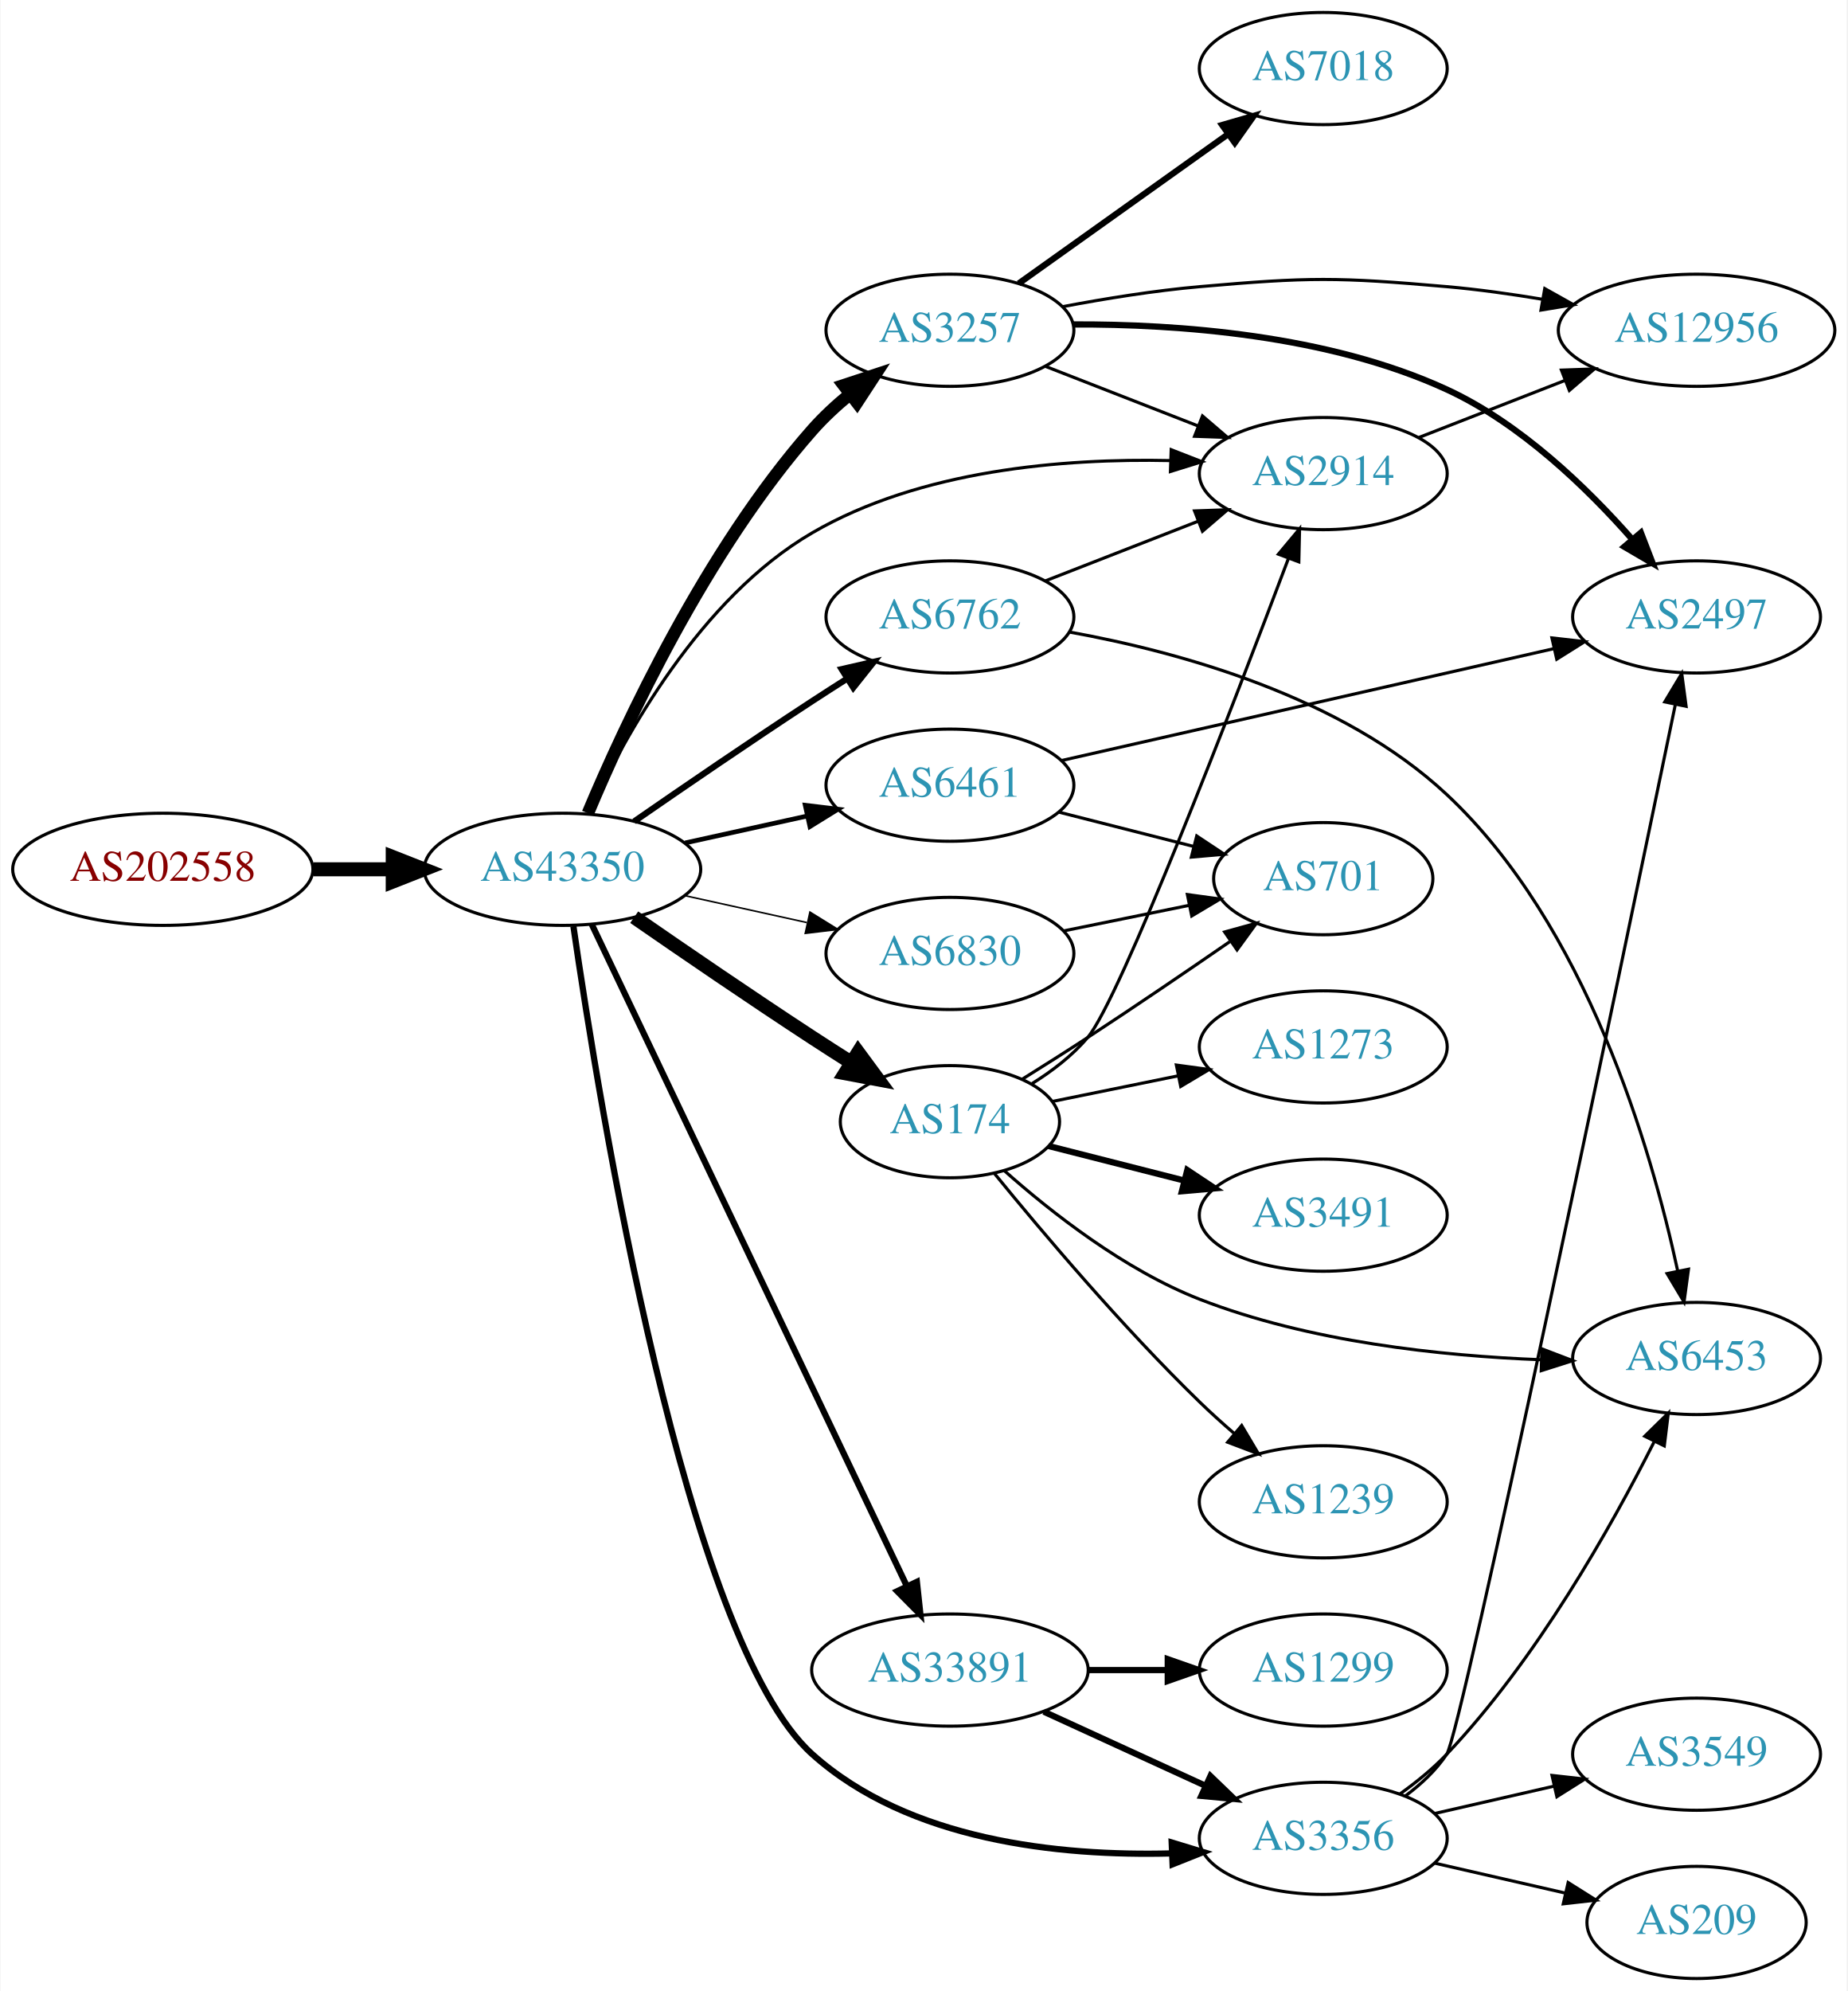
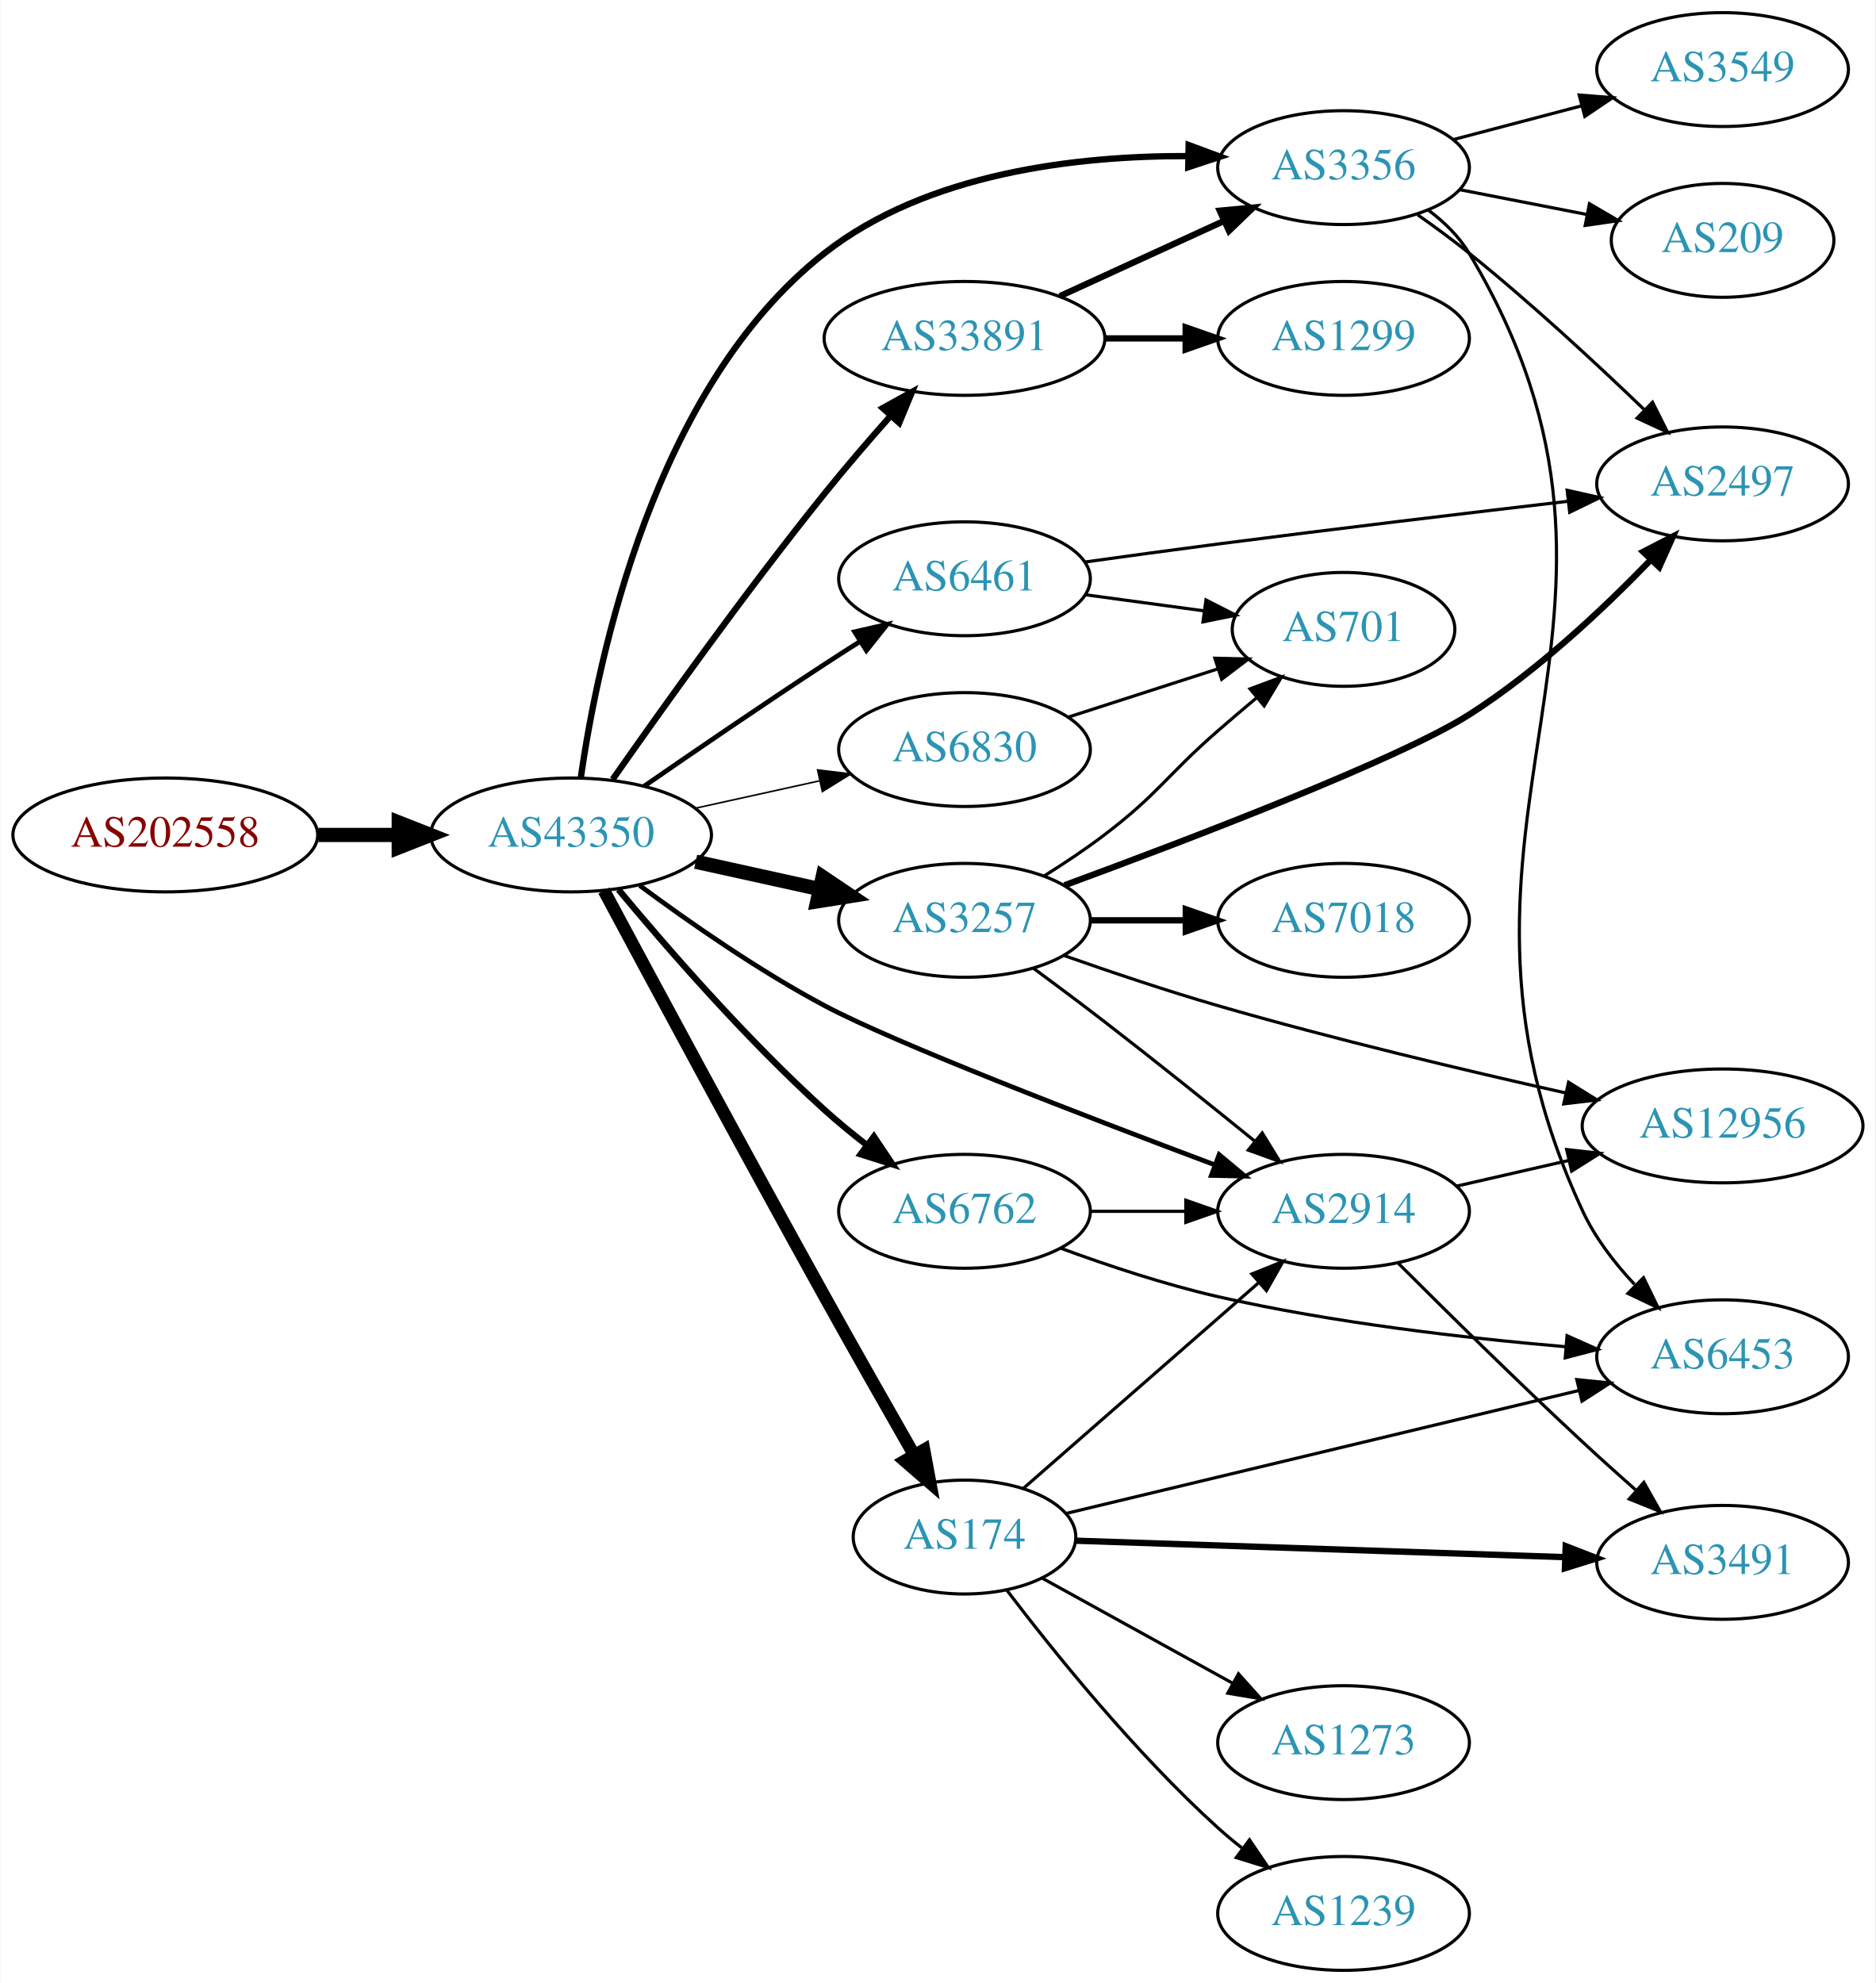
- <svg xmlns="http://www.w3.org/2000/svg" xmlns:xlink="http://www.w3.org/1999/xlink" width="593pt" height="639pt" viewBox="0.00 0.00 592.66 639.00">
-   <g id="graph0" class="graph" transform="scale(1 1) rotate(0) translate(4 635)">
-     <polygon fill="white" stroke="none" points="-4,4 -4,-635 588.661,-635 588.661,4 -4,4" />
+ <svg xmlns="http://www.w3.org/2000/svg" xmlns:xlink="http://www.w3.org/1999/xlink" width="593pt" height="627pt" viewBox="0.00 0.00 592.66 627.00">
+   <g id="graph0" class="graph" transform="scale(1 1) rotate(0) translate(4 623)">
+     <polygon fill="white" stroke="none" points="-4,4 -4,-623 588.661,-623 588.661,4 -4,4" />
    <g id="node1" class="node">
      <g id="a_node1">
        <a xlink:href="/asn/202558" xlink:title="AS202558 ~ FAIRNODE-AS [AT]">
-           <ellipse fill="#ffffff" stroke="black" cx="48.096" cy="-356" rx="48.192" ry="18" />
-           <text text-anchor="middle" x="48.096" y="-352.3" font-family="Times,serif" font-size="14.00" fill="#880000">AS202558</text>
+           <ellipse fill="#ffffff" stroke="black" cx="48.096" cy="-359" rx="48.192" ry="18" />
+           <text text-anchor="middle" x="48.096" y="-355.3" font-family="Times,serif" font-size="14.00" fill="#880000">AS202558</text>
        </a>
      </g>
    </g>
    <g id="node2" class="node">
      <g id="a_node2">
        <a xlink:href="/asn/43350" xlink:title="AS43350 ~ NForce Entertainment B.V. [NL]">
-           <ellipse fill="#ffffff" stroke="black" cx="176.388" cy="-356" rx="44.393" ry="18" />
-           <text text-anchor="middle" x="176.388" y="-352.3" font-family="Times,serif" font-size="14.00" fill="#2c94b3">AS43350</text>
+           <ellipse fill="#ffffff" stroke="black" cx="176.388" cy="-359" rx="44.393" ry="18" />
+           <text text-anchor="middle" x="176.388" y="-355.3" font-family="Times,serif" font-size="14.00" fill="#2c94b3">AS43350</text>
        </a>
      </g>
    </g>
    <g id="edge1" class="edge">
-       <path fill="none" stroke="black" stroke-width="4.5" d="M96.481,-356C104.742,-356 113.386,-356 121.799,-356" />
-       <polygon fill="black" stroke="black" stroke-width="4.5" points="121.904,-359.938 131.904,-356 121.904,-352.063 121.904,-359.938" />
+       <path fill="none" stroke="black" stroke-width="4.5" d="M96.481,-359C104.742,-359 113.386,-359 121.799,-359" />
+       <polygon fill="black" stroke="black" stroke-width="4.5" points="121.904,-362.938 131.904,-359 121.904,-355.063 121.904,-362.938" />
    </g>
    <g id="node3" class="node">
      <g id="a_node3">
-         <a xlink:href="/asn/174" xlink:title="AS174 ~ Cogent Communications [US]">
-           <ellipse fill="#ffffff" stroke="black" cx="300.78" cy="-275" rx="35.194" ry="18" />
-           <text text-anchor="middle" x="300.78" y="-271.3" font-family="Times,serif" font-size="14.00" fill="#2c94b3">AS174</text>
+         <a xlink:href="/asn/3356" xlink:title="AS3356 ~ Level 3 Parent, LLC [US]">
+           <ellipse fill="#ffffff" stroke="black" cx="420.622" cy="-570" rx="39.794" ry="18" />
+           <text text-anchor="middle" x="420.622" y="-566.3" font-family="Times,serif" font-size="14.00" fill="#2c94b3">AS3356</text>
        </a>
      </g>
    </g>
    <g id="edge2" class="edge">
-       <path fill="none" stroke="black" stroke-width="4.5" d="M199.418,-340.633C215.221,-329.695 237.077,-314.739 256.584,-302 260.628,-299.358 264.914,-296.615 269.153,-293.933" />
-       <polygon fill="black" stroke="black" stroke-width="4.5" points="271.323,-297.22 277.697,-288.568 267.135,-290.551 271.323,-297.22" />
+       <path fill="none" stroke="black" stroke-width="2" d="M179.472,-377.085C184.82,-414.572 202.638,-500.765 256.584,-543 288.968,-568.354 336.206,-573.779 371.508,-573.645" />
+       <polygon fill="black" stroke="black" stroke-width="2" points="371.655,-577.143 381.588,-573.456 371.524,-570.144 371.655,-577.143" />
    </g>
    <g id="node4" class="node">
      <g id="a_node4">
-         <a xlink:href="/asn/3356" xlink:title="AS3356 ~ Level 3 Parent, LLC [US]">
-           <ellipse fill="#ffffff" stroke="black" cx="420.622" cy="-45" rx="39.794" ry="18" />
-           <text text-anchor="middle" x="420.622" y="-41.3" font-family="Times,serif" font-size="14.00" fill="#2c94b3">AS3356</text>
+         <a xlink:href="/asn/174" xlink:title="AS174 ~ Cogent Communications [US]">
+           <ellipse fill="#ffffff" stroke="black" cx="300.78" cy="-137" rx="35.194" ry="18" />
+           <text text-anchor="middle" x="300.78" y="-133.3" font-family="Times,serif" font-size="14.00" fill="#2c94b3">AS174</text>
        </a>
      </g>
    </g>
    <g id="edge3" class="edge">
-       <path fill="none" stroke="black" stroke-width="2" d="M179.906,-337.736C188.13,-280.839 216.015,-108.414 256.584,-72 287.579,-44.179 335.85,-39.228 371.835,-40.156" />
-       <polygon fill="black" stroke="black" stroke-width="2" points="371.967,-43.665 382.105,-40.587 372.26,-36.671 371.967,-43.665" />
+       <path fill="none" stroke="black" stroke-width="4" d="M186.784,-341.409C201.503,-313.917 230.964,-259.134 256.584,-213 265.831,-196.347 276.394,-177.756 284.759,-163.129" />
+       <polygon fill="black" stroke="black" stroke-width="4" points="287.969,-164.567 289.904,-154.15 281.896,-161.087 287.969,-164.567" />
    </g>
    <g id="node5" class="node">
      <g id="a_node5">
-         <a xlink:href="/asn/6461" xlink:title="AS6461 ~ Zayo Bandwidth [US]">
-           <ellipse fill="#ffffff" stroke="black" cx="300.78" cy="-383" rx="39.794" ry="18" />
-           <text text-anchor="middle" x="300.78" y="-379.3" font-family="Times,serif" font-size="14.00" fill="#2c94b3">AS6461</text>
+         <a xlink:href="/asn/6461" xlink:title="AS6461 ~ ZAYO-6461 [US]">
+           <ellipse fill="#ffffff" stroke="black" cx="300.78" cy="-440" rx="39.794" ry="18" />
+           <text text-anchor="middle" x="300.78" y="-436.3" font-family="Times,serif" font-size="14.00" fill="#2c94b3">AS6461</text>
        </a>
      </g>
    </g>
    <g id="edge4" class="edge">
-       <path fill="none" stroke="black" stroke-width="1.5" d="M215.777,-364.469C228.168,-367.202 242.015,-370.257 254.836,-373.085" />
-       <polygon fill="black" stroke="black" stroke-width="1.5" points="254.331,-376.558 264.85,-375.295 255.839,-369.722 254.331,-376.558" />
+       <path fill="none" stroke="black" stroke-width="1.5" d="M199.418,-374.367C215.221,-385.305 237.077,-400.261 256.584,-413 260.166,-415.339 263.936,-417.759 267.696,-420.144" />
+       <polygon fill="black" stroke="black" stroke-width="1.5" points="266.03,-423.231 276.357,-425.596 269.759,-417.307 266.03,-423.231" />
    </g>
    <g id="node6" class="node">
      <g id="a_node6">
-         <a xlink:href="/asn/6830" xlink:title="AS6830 ~ LGI-UPC [AT]">
-           <ellipse fill="#ffffff" stroke="black" cx="300.78" cy="-329" rx="39.794" ry="18" />
-           <text text-anchor="middle" x="300.78" y="-325.3" font-family="Times,serif" font-size="14.00" fill="#2c94b3">AS6830</text>
+         <a xlink:href="/asn/3257" xlink:title="AS3257 ~ GTT [DE]">
+           <ellipse fill="#ffffff" stroke="black" cx="300.78" cy="-332" rx="39.794" ry="18" />
+           <text text-anchor="middle" x="300.78" y="-328.3" font-family="Times,serif" font-size="14.00" fill="#2c94b3">AS3257</text>
        </a>
      </g>
    </g>
    <g id="edge5" class="edge">
-       <path fill="none" stroke="black" stroke-width="0.5" d="M215.777,-347.531C228.168,-344.798 242.015,-341.743 254.836,-338.915" />
-       <polygon fill="black" stroke="black" stroke-width="0.5" points="255.839,-342.278 264.85,-336.705 254.331,-335.442 255.839,-342.278" />
+       <path fill="none" stroke="black" stroke-width="4.5" d="M215.777,-350.531C228.168,-347.798 242.015,-344.743 254.836,-341.915" />
+       <polygon fill="black" stroke="black" stroke-width="4.5" points="255.933,-345.705 264.85,-339.705 254.237,-338.015 255.933,-345.705" />
    </g>
    <g id="node7" class="node">
      <g id="a_node7">
-         <a xlink:href="/asn/3257" xlink:title="AS3257 ~ GTT [DE]">
-           <ellipse fill="#ffffff" stroke="black" cx="300.78" cy="-529" rx="39.794" ry="18" />
-           <text text-anchor="middle" x="300.78" y="-525.3" font-family="Times,serif" font-size="14.00" fill="#2c94b3">AS3257</text>
+         <a xlink:href="/asn/6830" xlink:title="AS6830 ~ LGI-UPC [AT]">
+           <ellipse fill="#ffffff" stroke="black" cx="300.78" cy="-386" rx="39.794" ry="18" />
+           <text text-anchor="middle" x="300.78" y="-382.3" font-family="Times,serif" font-size="14.00" fill="#2c94b3">AS6830</text>
        </a>
      </g>
    </g>
    <g id="edge6" class="edge">
-       <path fill="none" stroke="black" stroke-width="4" d="M184.551,-373.99C196.456,-402.36 222.423,-458.246 256.584,-497 260.119,-501.01 264.234,-504.828 268.494,-508.339" />
-       <polygon fill="black" stroke="black" stroke-width="4" points="266.686,-511.363 276.748,-514.681 270.951,-505.813 266.686,-511.363" />
+       <path fill="none" stroke="black" stroke-width="0.5" d="M215.777,-367.469C228.168,-370.202 242.015,-373.257 254.836,-376.085" />
+       <polygon fill="black" stroke="black" stroke-width="0.5" points="254.331,-379.558 264.85,-378.295 255.839,-372.722 254.331,-379.558" />
    </g>
    <g id="node8" class="node">
      <g id="a_node8">
-         <a xlink:href="/asn/6762" xlink:title="AS6762 ~ TELECOM ITALIA SPARKLE S.p.A. [IT]">
-           <ellipse fill="#ffffff" stroke="black" cx="300.78" cy="-437" rx="39.794" ry="18" />
-           <text text-anchor="middle" x="300.78" y="-433.3" font-family="Times,serif" font-size="14.00" fill="#2c94b3">AS6762</text>
+         <a xlink:href="/asn/33891" xlink:title="AS33891 ~ CORE-BACKBONE GMBH GLOBAL NETWORK [DE]">
+           <ellipse fill="#ffffff" stroke="black" cx="300.78" cy="-516" rx="44.393" ry="18" />
+           <text text-anchor="middle" x="300.78" y="-512.3" font-family="Times,serif" font-size="14.00" fill="#2c94b3">AS33891</text>
        </a>
      </g>
    </g>
    <g id="edge7" class="edge">
-       <path fill="none" stroke="black" stroke-width="2" d="M199.418,-371.367C215.221,-382.305 237.077,-397.261 256.584,-410 260.166,-412.339 263.936,-414.759 267.696,-417.144" />
-       <polygon fill="black" stroke="black" stroke-width="2" points="266.03,-420.231 276.357,-422.596 269.759,-414.307 266.03,-420.231" />
+       <path fill="none" stroke="black" stroke-width="2" d="M189.538,-376.568C204.695,-398.243 231.657,-436.025 256.584,-467 263.058,-475.045 270.392,-483.567 277.155,-491.208" />
+       <polygon fill="black" stroke="black" stroke-width="2" points="274.927,-493.968 284.202,-499.09 280.146,-489.302 274.927,-493.968" />
    </g>
    <g id="node9" class="node">
      <g id="a_node9">
        <a xlink:href="/asn/2914" xlink:title="AS2914 ~ NTT America, Inc. [US]">
-           <ellipse fill="#ffffff" stroke="black" cx="420.622" cy="-483" rx="39.794" ry="18" />
-           <text text-anchor="middle" x="420.622" y="-479.3" font-family="Times,serif" font-size="14.00" fill="#2c94b3">AS2914</text>
+           <ellipse fill="#ffffff" stroke="black" cx="420.622" cy="-240" rx="39.794" ry="18" />
+           <text text-anchor="middle" x="420.622" y="-236.3" font-family="Times,serif" font-size="14.00" fill="#2c94b3">AS2914</text>
        </a>
      </g>
    </g>
    <g id="edge8" class="edge">
-       <path fill="none" stroke="black" d="M184.809,-373.753C196.225,-398.605 220.612,-443.066 256.584,-464 291.292,-484.199 337.193,-487.917 371.446,-487.179" />
-       <polygon fill="black" stroke="black" points="371.806,-490.668 381.677,-486.819 371.561,-483.672 371.806,-490.668" />
+       <path fill="none" stroke="black" stroke-width="1.5" d="M198.104,-343.015C213.636,-331.499 235.721,-316.098 256.584,-305 278.625,-293.274 339.249,-269.928 380.032,-254.642" />
+       <polygon fill="black" stroke="black" stroke-width="1.5" points="381.286,-257.91 389.428,-251.131 378.836,-251.353 381.286,-257.91" />
    </g>
    <g id="node10" class="node">
      <g id="a_node10">
-         <a xlink:href="/asn/33891" xlink:title="AS33891 ~ CORE-BACKBONE GMBH GLOBAL NETWORK [DE]">
-           <ellipse fill="#ffffff" stroke="black" cx="300.78" cy="-99" rx="44.393" ry="18" />
-           <text text-anchor="middle" x="300.78" y="-95.3" font-family="Times,serif" font-size="14.00" fill="#2c94b3">AS33891</text>
+         <a xlink:href="/asn/6762" xlink:title="AS6762 ~ TELECOM ITALIA SPARKLE S.p.A. [IT]">
+           <ellipse fill="#ffffff" stroke="black" cx="300.78" cy="-240" rx="39.794" ry="18" />
+           <text text-anchor="middle" x="300.78" y="-236.3" font-family="Times,serif" font-size="14.00" fill="#2c94b3">AS6762</text>
        </a>
      </g>
    </g>
    <g id="edge9" class="edge">
-       <path fill="none" stroke="black" stroke-width="2" d="M185.8,-338.335C206.849,-294.136 261.898,-178.545 286.987,-125.862" />
-       <polygon fill="black" stroke="black" stroke-width="2" points="290.169,-127.322 291.308,-116.788 283.849,-124.312 290.169,-127.322" />
-     </g>
-     <g id="edge24" class="edge">
-       <path fill="none" stroke="black" d="M327.132,-287.221C333.581,-291.238 340.066,-296.191 344.976,-302 355.401,-314.335 391.489,-408.115 409.39,-455.612" />
-       <polygon fill="black" stroke="black" points="406.225,-457.139 413.019,-465.269 412.777,-454.677 406.225,-457.139" />
+       <path fill="none" stroke="black" stroke-width="2" d="M191.37,-341.736C206.532,-323.491 231.885,-294.325 256.584,-272 260.738,-268.245 265.318,-264.492 269.895,-260.947" />
+       <polygon fill="black" stroke="black" stroke-width="2" points="272.143,-263.636 278.04,-254.834 267.941,-258.038 272.143,-263.636" />
+     </g>
+     <g id="node11" class="node">
+       <g id="a_node11">
+         <a xlink:href="/asn/3549" xlink:title="AS3549 ~ Level 3 Parent, LLC [US]">
+           <ellipse fill="#ffffff" stroke="black" cx="540.465" cy="-601" rx="39.794" ry="18" />
+           <text text-anchor="middle" x="540.465" y="-597.3" font-family="Times,serif" font-size="14.00" fill="#2c94b3">AS3549</text>
+         </a>
+       </g>
+     </g>
+     <g id="edge10" class="edge">
+       <path fill="none" stroke="black" d="M455.391,-578.883C467.965,-582.191 482.42,-585.994 495.758,-589.502" />
+       <polygon fill="black" stroke="black" points="495.13,-592.956 505.691,-592.115 496.91,-586.186 495.13,-592.956" />
    </g>
    <g id="node12" class="node">
      <g id="a_node12">
-         <a xlink:href="/asn/701" xlink:title="AS701 ~ UUNET [US]">
-           <ellipse fill="#ffffff" stroke="black" cx="420.622" cy="-353" rx="35.194" ry="18" />
-           <text text-anchor="middle" x="420.622" y="-349.3" font-family="Times,serif" font-size="14.00" fill="#2c94b3">AS701</text>
-         </a>
-       </g>
-     </g>
-     <g id="edge23" class="edge">
-       <path fill="none" stroke="black" d="M323.865,-288.564C330.672,-292.809 338.166,-297.548 344.976,-302 360.171,-311.934 376.873,-323.302 390.619,-332.781" />
-       <polygon fill="black" stroke="black" points="388.964,-335.892 399.179,-338.702 392.947,-330.135 388.964,-335.892" />
+         <a xlink:href="/asn/2497" xlink:title="AS2497 ~ Internet Initiative Japan Inc. [JP]">
+           <ellipse fill="#ffffff" stroke="black" cx="540.465" cy="-470" rx="39.794" ry="18" />
+           <text text-anchor="middle" x="540.465" y="-466.3" font-family="Times,serif" font-size="14.00" fill="#2c94b3">AS2497</text>
+         </a>
+       </g>
+     </g>
+     <g id="edge11" class="edge">
+       <path fill="none" stroke="black" d="M444.07,-555.08C449.479,-551.279 455.166,-547.103 460.269,-543 479.627,-527.433 500.22,-508.365 515.554,-493.621" />
+       <polygon fill="black" stroke="black" points="518.314,-495.82 523.059,-486.346 513.442,-490.793 518.314,-495.82" />
+     </g>
+     <g id="node13" class="node">
+       <g id="a_node13">
+         <a xlink:href="/asn/6453" xlink:title="AS6453 ~ TATA COMMUNICATIONS (AMERICA) INC [US]">
+           <ellipse fill="#ffffff" stroke="black" cx="540.465" cy="-194" rx="39.794" ry="18" />
+           <text text-anchor="middle" x="540.465" y="-190.3" font-family="Times,serif" font-size="14.00" fill="#2c94b3">AS6453</text>
+         </a>
+       </g>
+     </g>
+     <g id="edge12" class="edge">
+       <path fill="none" stroke="black" d="M447.333,-556.641C452.368,-552.884 457.073,-548.336 460.269,-543 529.949,-426.656 438.983,-362.92 496.269,-240 500.194,-231.578 506.259,-223.688 512.616,-216.901" />
+       <polygon fill="black" stroke="black" points="515.467,-219.003 520.101,-209.475 510.537,-214.033 515.467,-219.003" />
    </g>
    <g id="node14" class="node">
      <g id="a_node14">
-         <a xlink:href="/asn/6453" xlink:title="AS6453 ~ TATA COMMUNICATIONS (AMERICA) INC [US]">
-           <ellipse fill="#ffffff" stroke="black" cx="540.465" cy="-199" rx="39.794" ry="18" />
-           <text text-anchor="middle" x="540.465" y="-195.3" font-family="Times,serif" font-size="14.00" fill="#2c94b3">AS6453</text>
-         </a>
-       </g>
-     </g>
-     <g id="edge25" class="edge">
-       <path fill="none" stroke="black" d="M318.196,-259.314C333.255,-245.933 356.826,-227.411 380.976,-218 416.042,-204.335 458.504,-199.822 490.648,-198.595" />
-       <polygon fill="black" stroke="black" points="490.805,-202.092 500.699,-198.305 490.603,-195.095 490.805,-202.092" />
+         <a xlink:href="/asn/209" xlink:title="AS209 ~ CenturyLink Communications, LLC [US]">
+           <ellipse fill="#ffffff" stroke="black" cx="540.465" cy="-547" rx="35.194" ry="18" />
+           <text text-anchor="middle" x="540.465" y="-543.3" font-family="Times,serif" font-size="14.00" fill="#2c94b3">AS209</text>
+         </a>
+       </g>
+     </g>
+     <g id="edge13" class="edge">
+       <path fill="none" stroke="black" d="M457.299,-563.037C469.914,-560.575 484.221,-557.782 497.322,-555.225" />
+       <polygon fill="black" stroke="black" points="498.37,-558.587 507.514,-553.236 497.029,-551.716 498.37,-558.587" />
+     </g>
+     <g id="edge18" class="edge">
+       <path fill="none" stroke="black" d="M319.422,-152.42C339.18,-169.689 371.382,-197.836 393.934,-217.547" />
+       <polygon fill="black" stroke="black" points="391.639,-220.19 401.472,-224.135 396.246,-214.919 391.639,-220.19" />
+     </g>
+     <g id="edge17" class="edge">
+       <path fill="none" stroke="black" d="M332.853,-144.452C374.236,-154.376 447.7,-171.994 494.959,-183.327" />
+       <polygon fill="black" stroke="black" points="494.375,-186.786 504.915,-185.715 496.007,-179.979 494.375,-186.786" />
+     </g>
+     <g id="node15" class="node">
+       <g id="a_node15">
+         <a xlink:href="/asn/3491" xlink:title="AS3491 ~ PCCW Global, Inc. [US]">
+           <ellipse fill="#ffffff" stroke="black" cx="540.465" cy="-129" rx="39.794" ry="18" />
+           <text text-anchor="middle" x="540.465" y="-125.3" font-family="Times,serif" font-size="14.00" fill="#2c94b3">AS3491</text>
+         </a>
+       </g>
+     </g>
+     <g id="edge14" class="edge">
+       <path fill="none" stroke="black" stroke-width="2" d="M335.834,-135.854C376.409,-134.488 444.498,-132.196 490.663,-130.643" />
+       <polygon fill="black" stroke="black" stroke-width="2" points="490.863,-134.138 500.739,-130.303 490.627,-127.142 490.863,-134.138" />
+     </g>
+     <g id="node16" class="node">
+       <g id="a_node16">
+         <a xlink:href="/asn/1239" xlink:title="AS1239 ~ Sprint [US]">
+           <ellipse fill="#ffffff" stroke="black" cx="420.622" cy="-18" rx="39.794" ry="18" />
+           <text text-anchor="middle" x="420.622" y="-14.3" font-family="Times,serif" font-size="14.00" fill="#2c94b3">AS1239</text>
+         </a>
+       </g>
+     </g>
+     <g id="edge15" class="edge">
+       <path fill="none" stroke="black" d="M314.109,-120.277C328.81,-100.943 354.709,-68.741 380.976,-45 383.405,-42.805 386.018,-40.636 388.699,-38.54" />
+       <polygon fill="black" stroke="black" points="390.88,-41.28 396.827,-32.512 386.71,-35.657 390.88,-41.28" />
+     </g>
+     <g id="node17" class="node">
+       <g id="a_node17">
+         <a xlink:href="/asn/1273" xlink:title="AS1273 ~ Vodafone Group PLC [EU]">
+           <ellipse fill="#ffffff" stroke="black" cx="420.622" cy="-72" rx="39.794" ry="18" />
+           <text text-anchor="middle" x="420.622" y="-68.3" font-family="Times,serif" font-size="14.00" fill="#2c94b3">AS1273</text>
+         </a>
+       </g>
+     </g>
+     <g id="edge16" class="edge">
+       <path fill="none" stroke="black" d="M325.344,-124.003C342.623,-114.472 366.34,-101.39 385.663,-90.731" />
+       <polygon fill="black" stroke="black" points="387.404,-93.768 394.47,-85.874 384.023,-87.639 387.404,-93.768" />
+     </g>
+     <g id="edge20" class="edge">
+       <path fill="none" stroke="black" d="M338.827,-445.292C352.113,-447.151 367.209,-449.219 380.976,-451 418.014,-455.792 459.978,-460.804 491.417,-464.477" />
+       <polygon fill="black" stroke="black" points="491.316,-467.988 501.653,-465.668 492.125,-461.035 491.316,-467.988" />
    </g>
    <g id="node18" class="node">
      <g id="a_node18">
-         <a xlink:href="/asn/3491" xlink:title="AS3491 ~ PCCW Global, Inc. [US]">
-           <ellipse fill="#ffffff" stroke="black" cx="420.622" cy="-245" rx="39.794" ry="18" />
-           <text text-anchor="middle" x="420.622" y="-241.3" font-family="Times,serif" font-size="14.00" fill="#2c94b3">AS3491</text>
-         </a>
-       </g>
+         <a xlink:href="/asn/701" xlink:title="AS701 ~ UUNET [US]">
+           <ellipse fill="#ffffff" stroke="black" cx="420.622" cy="-424" rx="35.194" ry="18" />
+           <text text-anchor="middle" x="420.622" y="-420.3" font-family="Times,serif" font-size="14.00" fill="#2c94b3">AS701</text>
+         </a>
+       </g>
+     </g>
+     <g id="edge19" class="edge">
+       <path fill="none" stroke="black" d="M339.066,-434.938C350.971,-433.321 364.246,-431.519 376.529,-429.851" />
+       <polygon fill="black" stroke="black" points="377.123,-433.302 386.561,-428.489 376.181,-426.366 377.123,-433.302" />
+     </g>
+     <g id="edge30" class="edge">
+       <path fill="none" stroke="black" d="M322.558,-316.864C329.708,-311.588 337.735,-305.588 344.976,-300 360.93,-287.686 378.511,-273.582 392.601,-262.144" />
+       <polygon fill="black" stroke="black" points="394.909,-264.778 400.455,-255.75 390.49,-259.349 394.909,-264.778" />
+     </g>
+     <g id="edge27" class="edge">
+       <path fill="none" stroke="black" stroke-width="2" d="M332.408,-343.082C371.939,-357.637 438.255,-382.984 460.269,-397 481.626,-410.598 502.545,-430.232 517.516,-445.715" />
+       <polygon fill="black" stroke="black" stroke-width="2" points="515.356,-448.524 524.773,-453.378 520.438,-443.71 515.356,-448.524" />
+     </g>
+     <g id="edge28" class="edge">
+       <path fill="none" stroke="black" d="M326.068,-346.096C332.38,-350.049 339.063,-354.502 344.976,-359 362.251,-372.141 364.612,-377.741 380.976,-392 384.898,-395.418 389.093,-398.982 393.221,-402.439" />
+       <polygon fill="black" stroke="black" points="391.056,-405.191 400.985,-408.887 395.528,-399.805 391.056,-405.191" />
+     </g>
+     <g id="node20" class="node">
+       <g id="a_node20">
+         <a xlink:href="/asn/12956" xlink:title="AS12956 ~ TELXIUS [ES]">
+           <ellipse fill="#ffffff" stroke="black" cx="540.465" cy="-267" rx="44.393" ry="18" />
+           <text text-anchor="middle" x="540.465" y="-263.3" font-family="Times,serif" font-size="14.00" fill="#2c94b3">AS12956</text>
+         </a>
+       </g>
+     </g>
+     <g id="edge29" class="edge">
+       <path fill="none" stroke="black" d="M332.408,-320.814C347.012,-315.671 364.79,-309.688 380.976,-305 417.517,-294.416 459.391,-284.467 490.918,-277.407" />
+       <polygon fill="black" stroke="black" points="491.767,-280.803 500.77,-275.219 490.249,-273.97 491.767,-280.803" />
+     </g>
+     <g id="node21" class="node">
+       <g id="a_node21">
+         <a xlink:href="/asn/7018" xlink:title="AS7018 ~ AT&amp;T Services, Inc. [US]">
+           <ellipse fill="#ffffff" stroke="black" cx="420.622" cy="-332" rx="39.794" ry="18" />
+           <text text-anchor="middle" x="420.622" y="-328.3" font-family="Times,serif" font-size="14.00" fill="#2c94b3">AS7018</text>
+         </a>
+       </g>
+     </g>
+     <g id="edge26" class="edge">
+       <path fill="none" stroke="black" stroke-width="2" d="M340.692,-332C350.246,-332 360.595,-332 370.558,-332" />
+       <polygon fill="black" stroke="black" stroke-width="2" points="370.751,-335.5 380.75,-332 370.75,-328.5 370.751,-335.5" />
    </g>
    <g id="edge21" class="edge">
-       <path fill="none" stroke="black" stroke-width="2" d="M332.434,-267.196C345.732,-263.811 361.548,-259.784 376.034,-256.096" />
-       <polygon fill="black" stroke="black" stroke-width="2" points="376.977,-259.468 385.804,-253.609 375.25,-252.685 376.977,-259.468" />
+       <path fill="none" stroke="black" d="M333.67,-396.283C348.208,-400.971 365.549,-406.563 380.835,-411.492" />
+       <polygon fill="black" stroke="black" points="379.941,-414.882 390.533,-414.62 382.09,-408.22 379.941,-414.882" />
+     </g>
+     <g id="edge23" class="edge">
+       <path fill="none" stroke="black" stroke-width="2" d="M330.909,-529.348C346.521,-536.502 365.918,-545.391 382.59,-553.03" />
+       <polygon fill="black" stroke="black" stroke-width="2" points="381.493,-556.378 392.042,-557.362 384.409,-550.014 381.493,-556.378" />
    </g>
    <g id="node19" class="node">
      <g id="a_node19">
-         <a xlink:href="/asn/1239" xlink:title="AS1239 ~ Sprint [US]">
-           <ellipse fill="#ffffff" stroke="black" cx="420.622" cy="-153" rx="39.794" ry="18" />
-           <text text-anchor="middle" x="420.622" y="-149.3" font-family="Times,serif" font-size="14.00" fill="#2c94b3">AS1239</text>
+         <a xlink:href="/asn/1299" xlink:title="AS1299 ~ Telia Carrier [EU]">
+           <ellipse fill="#ffffff" stroke="black" cx="420.622" cy="-516" rx="39.794" ry="18" />
+           <text text-anchor="middle" x="420.622" y="-512.3" font-family="Times,serif" font-size="14.00" fill="#2c94b3">AS1299</text>
        </a>
      </g>
    </g>
    <g id="edge22" class="edge">
-       <path fill="none" stroke="black" d="M315.069,-258.372C330.242,-239.76 356.181,-209.061 380.976,-185 384.465,-181.614 388.269,-178.184 392.086,-174.889" />
-       <polygon fill="black" stroke="black" points="394.435,-177.487 399.841,-168.374 389.933,-172.127 394.435,-177.487" />
-     </g>
-     <g id="node20" class="node">
-       <g id="a_node20">
-         <a xlink:href="/asn/1273" xlink:title="AS1273 ~ Vodafone Group PLC [EU]">
-           <ellipse fill="#ffffff" stroke="black" cx="420.622" cy="-299" rx="39.794" ry="18" />
-           <text text-anchor="middle" x="420.622" y="-295.3" font-family="Times,serif" font-size="14.00" fill="#2c94b3">AS1273</text>
-         </a>
-       </g>
-     </g>
-     <g id="edge26" class="edge">
-       <path fill="none" stroke="black" d="M333.67,-281.495C346.054,-284.017 360.473,-286.953 373.922,-289.693" />
-       <polygon fill="black" stroke="black" points="373.471,-293.173 383.968,-291.739 374.868,-286.313 373.471,-293.173" />
-     </g>
-     <g id="node11" class="node">
-       <g id="a_node11">
-         <a xlink:href="/asn/2497" xlink:title="AS2497 ~ Internet Initiative Japan Inc. [JP]">
-           <ellipse fill="#ffffff" stroke="black" cx="540.465" cy="-437" rx="39.794" ry="18" />
-           <text text-anchor="middle" x="540.465" y="-433.3" font-family="Times,serif" font-size="14.00" fill="#2c94b3">AS2497</text>
-         </a>
-       </g>
-     </g>
-     <g id="edge13" class="edge">
-       <path fill="none" stroke="black" d="M446.96,-58.594C452.015,-62.339 456.822,-66.822 460.269,-72 465.028,-79.15 516.186,-324.623 533.656,-408.916" />
-       <polygon fill="black" stroke="black" points="530.251,-409.734 535.707,-418.816 537.106,-408.314 530.251,-409.734" />
-     </g>
-     <g id="node13" class="node">
-       <g id="a_node13">
-         <a xlink:href="/asn/3549" xlink:title="AS3549 ~ Level 3 Parent, LLC [US]">
-           <ellipse fill="#ffffff" stroke="black" cx="540.465" cy="-72" rx="39.794" ry="18" />
-           <text text-anchor="middle" x="540.465" y="-68.3" font-family="Times,serif" font-size="14.00" fill="#2c94b3">AS3549</text>
-         </a>
-       </g>
-     </g>
-     <g id="edge12" class="edge">
-       <path fill="none" stroke="black" d="M456.342,-52.955C468.341,-55.704 481.962,-58.825 494.655,-61.733" />
-       <polygon fill="black" stroke="black" points="494.057,-65.187 504.586,-64.009 495.621,-58.364 494.057,-65.187" />
-     </g>
-     <g id="edge14" class="edge">
-       <path fill="none" stroke="black" d="M445.318,-59.292C450.569,-63.054 455.874,-67.369 460.269,-72 489.104,-102.382 513.027,-144.859 526.791,-172.152" />
-       <polygon fill="black" stroke="black" points="523.826,-174.053 531.392,-181.469 530.102,-170.953 523.826,-174.053" />
-     </g>
-     <g id="node15" class="node">
-       <g id="a_node15">
-         <a xlink:href="/asn/209" xlink:title="AS209 ~ CenturyLink Communications, LLC [US]">
-           <ellipse fill="#ffffff" stroke="black" cx="540.465" cy="-18" rx="35.194" ry="18" />
-           <text text-anchor="middle" x="540.465" y="-14.3" font-family="Times,serif" font-size="14.00" fill="#2c94b3">AS209</text>
-         </a>
-       </g>
-     </g>
-     <g id="edge15" class="edge">
-       <path fill="none" stroke="black" d="M456.342,-37.045C469.434,-34.045 484.456,-30.604 498.097,-27.478" />
-       <polygon fill="black" stroke="black" points="499.238,-30.807 508.204,-25.162 497.675,-23.984 499.238,-30.807" />
-     </g>
-     <g id="edge10" class="edge">
-       <path fill="none" stroke="black" d="M336.596,-390.91C378.433,-400.415 448.715,-416.382 494.589,-426.805" />
-       <polygon fill="black" stroke="black" points="494.029,-430.266 504.556,-429.069 495.58,-423.44 494.029,-430.266" />
-     </g>
-     <g id="edge11" class="edge">
-       <path fill="none" stroke="black" d="M335.865,-374.323C349.321,-370.897 364.892,-366.933 378.931,-363.359" />
-       <polygon fill="black" stroke="black" points="380.004,-366.698 388.831,-360.839 378.277,-359.914 380.004,-366.698" />
-     </g>
-     <g id="edge16" class="edge">
-       <path fill="none" stroke="black" d="M337.136,-336.201C349.886,-338.797 364.398,-341.753 377.658,-344.454" />
-       <polygon fill="black" stroke="black" points="377.007,-347.893 387.504,-346.459 378.404,-341.033 377.007,-347.893" />
-     </g>
-     <g id="edge20" class="edge">
-       <path fill="none" stroke="black" d="M331.516,-517.392C346.31,-511.618 364.387,-504.561 380.309,-498.346" />
-       <polygon fill="black" stroke="black" points="381.852,-501.501 389.895,-494.604 379.307,-494.98 381.852,-501.501" />
-     </g>
-     <g id="edge17" class="edge">
-       <path fill="none" stroke="black" stroke-width="2" d="M340.387,-530.874C373.635,-531.006 422.142,-527.579 460.269,-510 483.91,-499.1 505.26,-478.466 519.818,-461.909" />
-       <polygon fill="black" stroke="black" stroke-width="2" points="522.588,-464.054 526.4,-454.169 517.256,-459.52 522.588,-464.054" />
-     </g>
-     <g id="node16" class="node">
-       <g id="a_node16">
-         <a xlink:href="/asn/7018" xlink:title="AS7018 ~ AT&amp;T Services, Inc. [US]">
-           <ellipse fill="#ffffff" stroke="black" cx="420.622" cy="-613" rx="39.794" ry="18" />
-           <text text-anchor="middle" x="420.622" y="-609.3" font-family="Times,serif" font-size="14.00" fill="#2c94b3">AS7018</text>
-         </a>
-       </g>
-     </g>
-     <g id="edge18" class="edge">
-       <path fill="none" stroke="black" stroke-width="2" d="M322.848,-544.018C341.583,-557.373 369.175,-577.04 390.107,-591.961" />
-       <polygon fill="black" stroke="black" stroke-width="2" points="388.165,-594.875 398.339,-597.829 392.228,-589.175 388.165,-594.875" />
-     </g>
-     <g id="node17" class="node">
-       <g id="a_node17">
-         <a xlink:href="/asn/12956" xlink:title="AS12956 ~ TELXIUS [ES]">
-           <ellipse fill="#ffffff" stroke="black" cx="540.465" cy="-529" rx="44.393" ry="18" />
-           <text text-anchor="middle" x="540.465" y="-525.3" font-family="Times,serif" font-size="14.00" fill="#2c94b3">AS12956</text>
-         </a>
-       </g>
-     </g>
-     <g id="edge19" class="edge">
-       <path fill="none" stroke="black" d="M337.085,-536.604C350.728,-539.183 366.51,-541.731 380.976,-543 416.082,-546.079 425.162,-546.079 460.269,-543 470.283,-542.122 480.929,-540.63 491.059,-538.939" />
-       <polygon fill="black" stroke="black" points="491.731,-542.375 500.975,-537.198 490.52,-535.481 491.731,-542.375" />
-     </g>
-     <g id="edge30" class="edge">
-       <path fill="none" stroke="black" d="M331.516,-448.608C346.31,-454.382 364.387,-461.439 380.309,-467.654" />
-       <polygon fill="black" stroke="black" points="379.307,-471.02 389.895,-471.396 381.852,-464.499 379.307,-471.02" />
+       <path fill="none" stroke="black" stroke-width="2" d="M344.991,-516C353.303,-516 362.066,-516 370.548,-516" />
+       <polygon fill="black" stroke="black" stroke-width="2" points="370.707,-519.5 380.707,-516 370.707,-512.5 370.707,-519.5" />
+     </g>
+     <g id="edge24" class="edge">
+       <path fill="none" stroke="black" d="M437.983,-223.51C452.948,-208.545 475.803,-185.984 496.269,-167 501.582,-162.071 507.354,-156.883 512.897,-151.979" />
+       <polygon fill="black" stroke="black" points="515.571,-154.289 520.776,-145.061 510.952,-149.03 515.571,-154.289" />
+     </g>
+     <g id="edge25" class="edge">
+       <path fill="none" stroke="black" d="M456.342,-247.955C467.48,-250.507 480.015,-253.379 491.908,-256.104" />
+       <polygon fill="black" stroke="black" points="491.173,-259.526 501.703,-258.348 492.737,-252.703 491.173,-259.526" />
+     </g>
+     <g id="edge32" class="edge">
+       <path fill="none" stroke="black" d="M340.692,-240C350.246,-240 360.595,-240 370.558,-240" />
+       <polygon fill="black" stroke="black" points="370.751,-243.5 380.75,-240 370.75,-236.5 370.751,-243.5" />
    </g>
    <g id="edge31" class="edge">
-       <path fill="none" stroke="black" d="M339.173,-432.147C374.391,-425.779 426.628,-411.453 460.269,-380 505.023,-338.157 525.879,-266.586 534.399,-227.143" />
-       <polygon fill="black" stroke="black" points="537.867,-227.65 536.44,-217.152 531.009,-226.249 537.867,-227.65" />
-     </g>
-     <g id="edge27" class="edge">
-       <path fill="none" stroke="black" d="M451.359,-494.608C465.588,-500.162 482.855,-506.902 498.319,-512.939" />
-       <polygon fill="black" stroke="black" points="497.084,-516.214 507.672,-516.59 499.629,-509.693 497.084,-516.214" />
-     </g>
-     <g id="edge29" class="edge">
-       <path fill="none" stroke="black" stroke-width="2" d="M330.909,-85.652C346.521,-78.498 365.918,-69.609 382.59,-61.969" />
-       <polygon fill="black" stroke="black" stroke-width="2" points="384.409,-64.986 392.042,-57.638 381.493,-58.622 384.409,-64.986" />
-     </g>
-     <g id="node21" class="node">
-       <g id="a_node21">
-         <a xlink:href="/asn/1299" xlink:title="AS1299 ~ Telia Carrier [EU]">
-           <ellipse fill="#ffffff" stroke="black" cx="420.622" cy="-99" rx="39.794" ry="18" />
-           <text text-anchor="middle" x="420.622" y="-95.3" font-family="Times,serif" font-size="14.00" fill="#2c94b3">AS1299</text>
-         </a>
-       </g>
-     </g>
-     <g id="edge28" class="edge">
-       <path fill="none" stroke="black" stroke-width="2" d="M344.991,-99C353.303,-99 362.066,-99 370.548,-99" />
-       <polygon fill="black" stroke="black" stroke-width="2" points="370.707,-102.5 380.707,-99 370.707,-95.5 370.707,-102.5" />
+       <path fill="none" stroke="black" d="M331.066,-228.377C345.823,-222.943 364.121,-216.839 380.976,-213 417.269,-204.734 459.107,-199.911 490.681,-197.195" />
+       <polygon fill="black" stroke="black" points="491.291,-200.656 500.972,-196.352 490.72,-193.68 491.291,-200.656" />
    </g>
  </g>
</svg>
